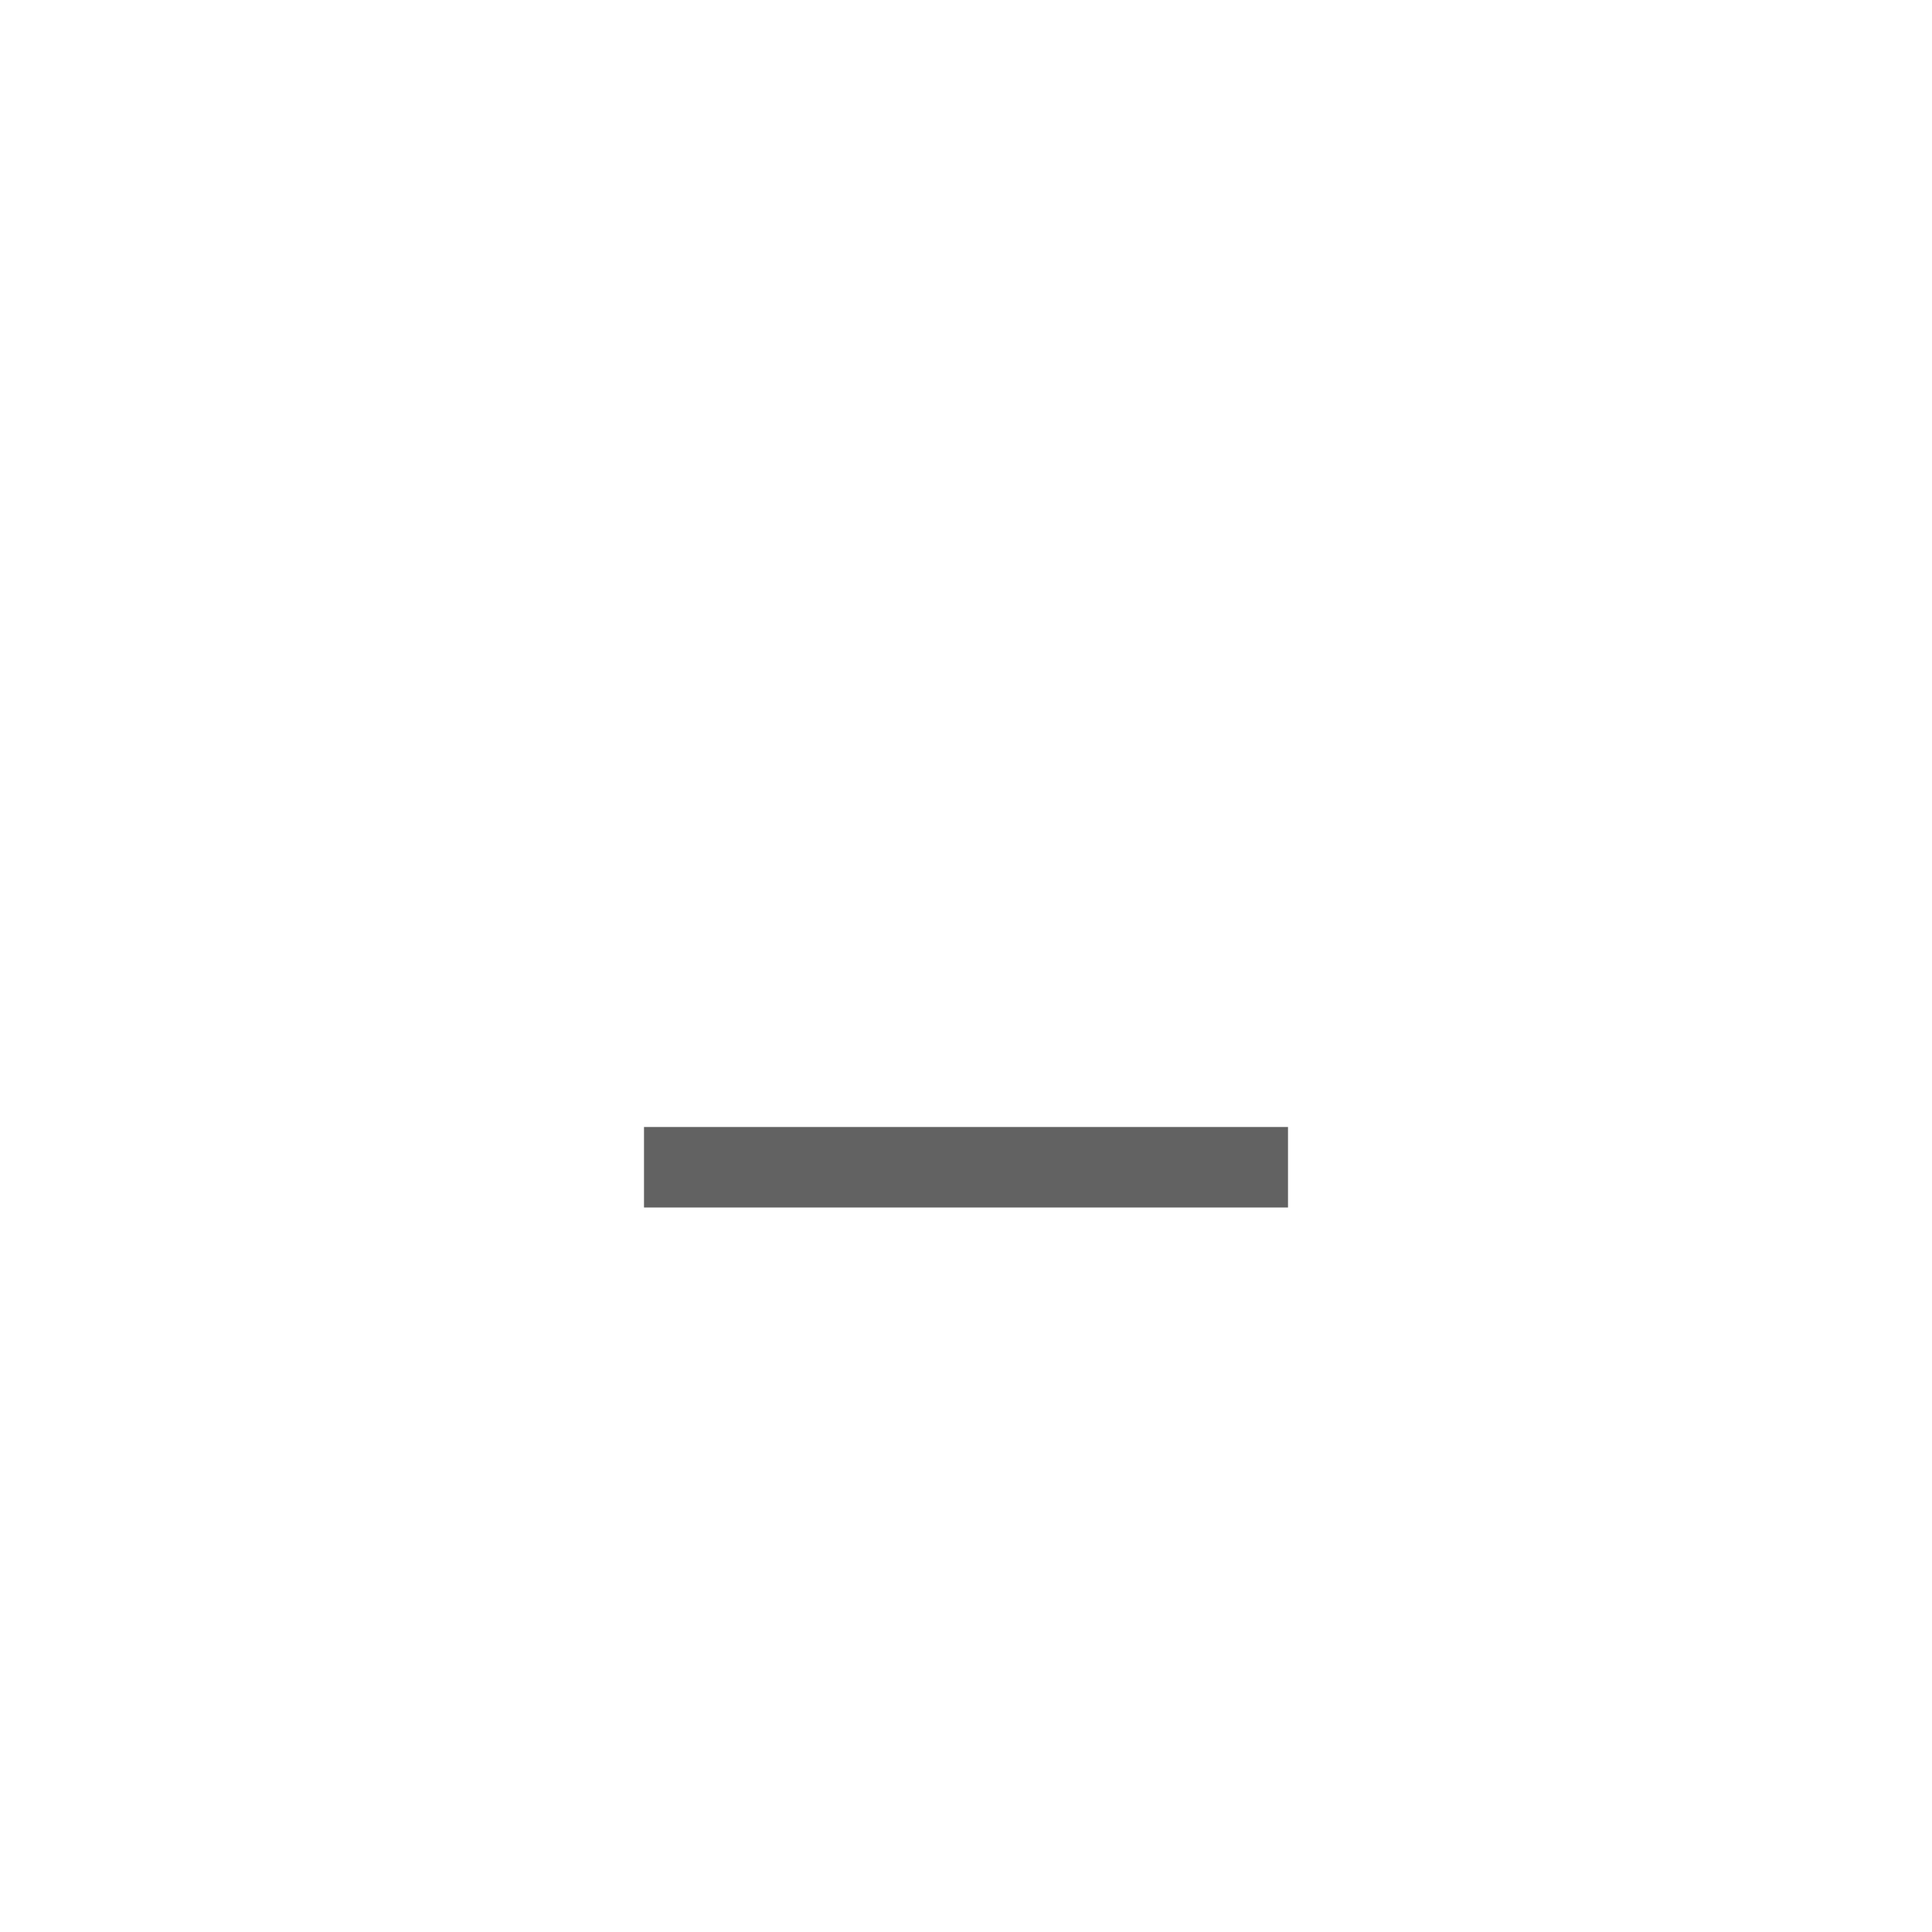
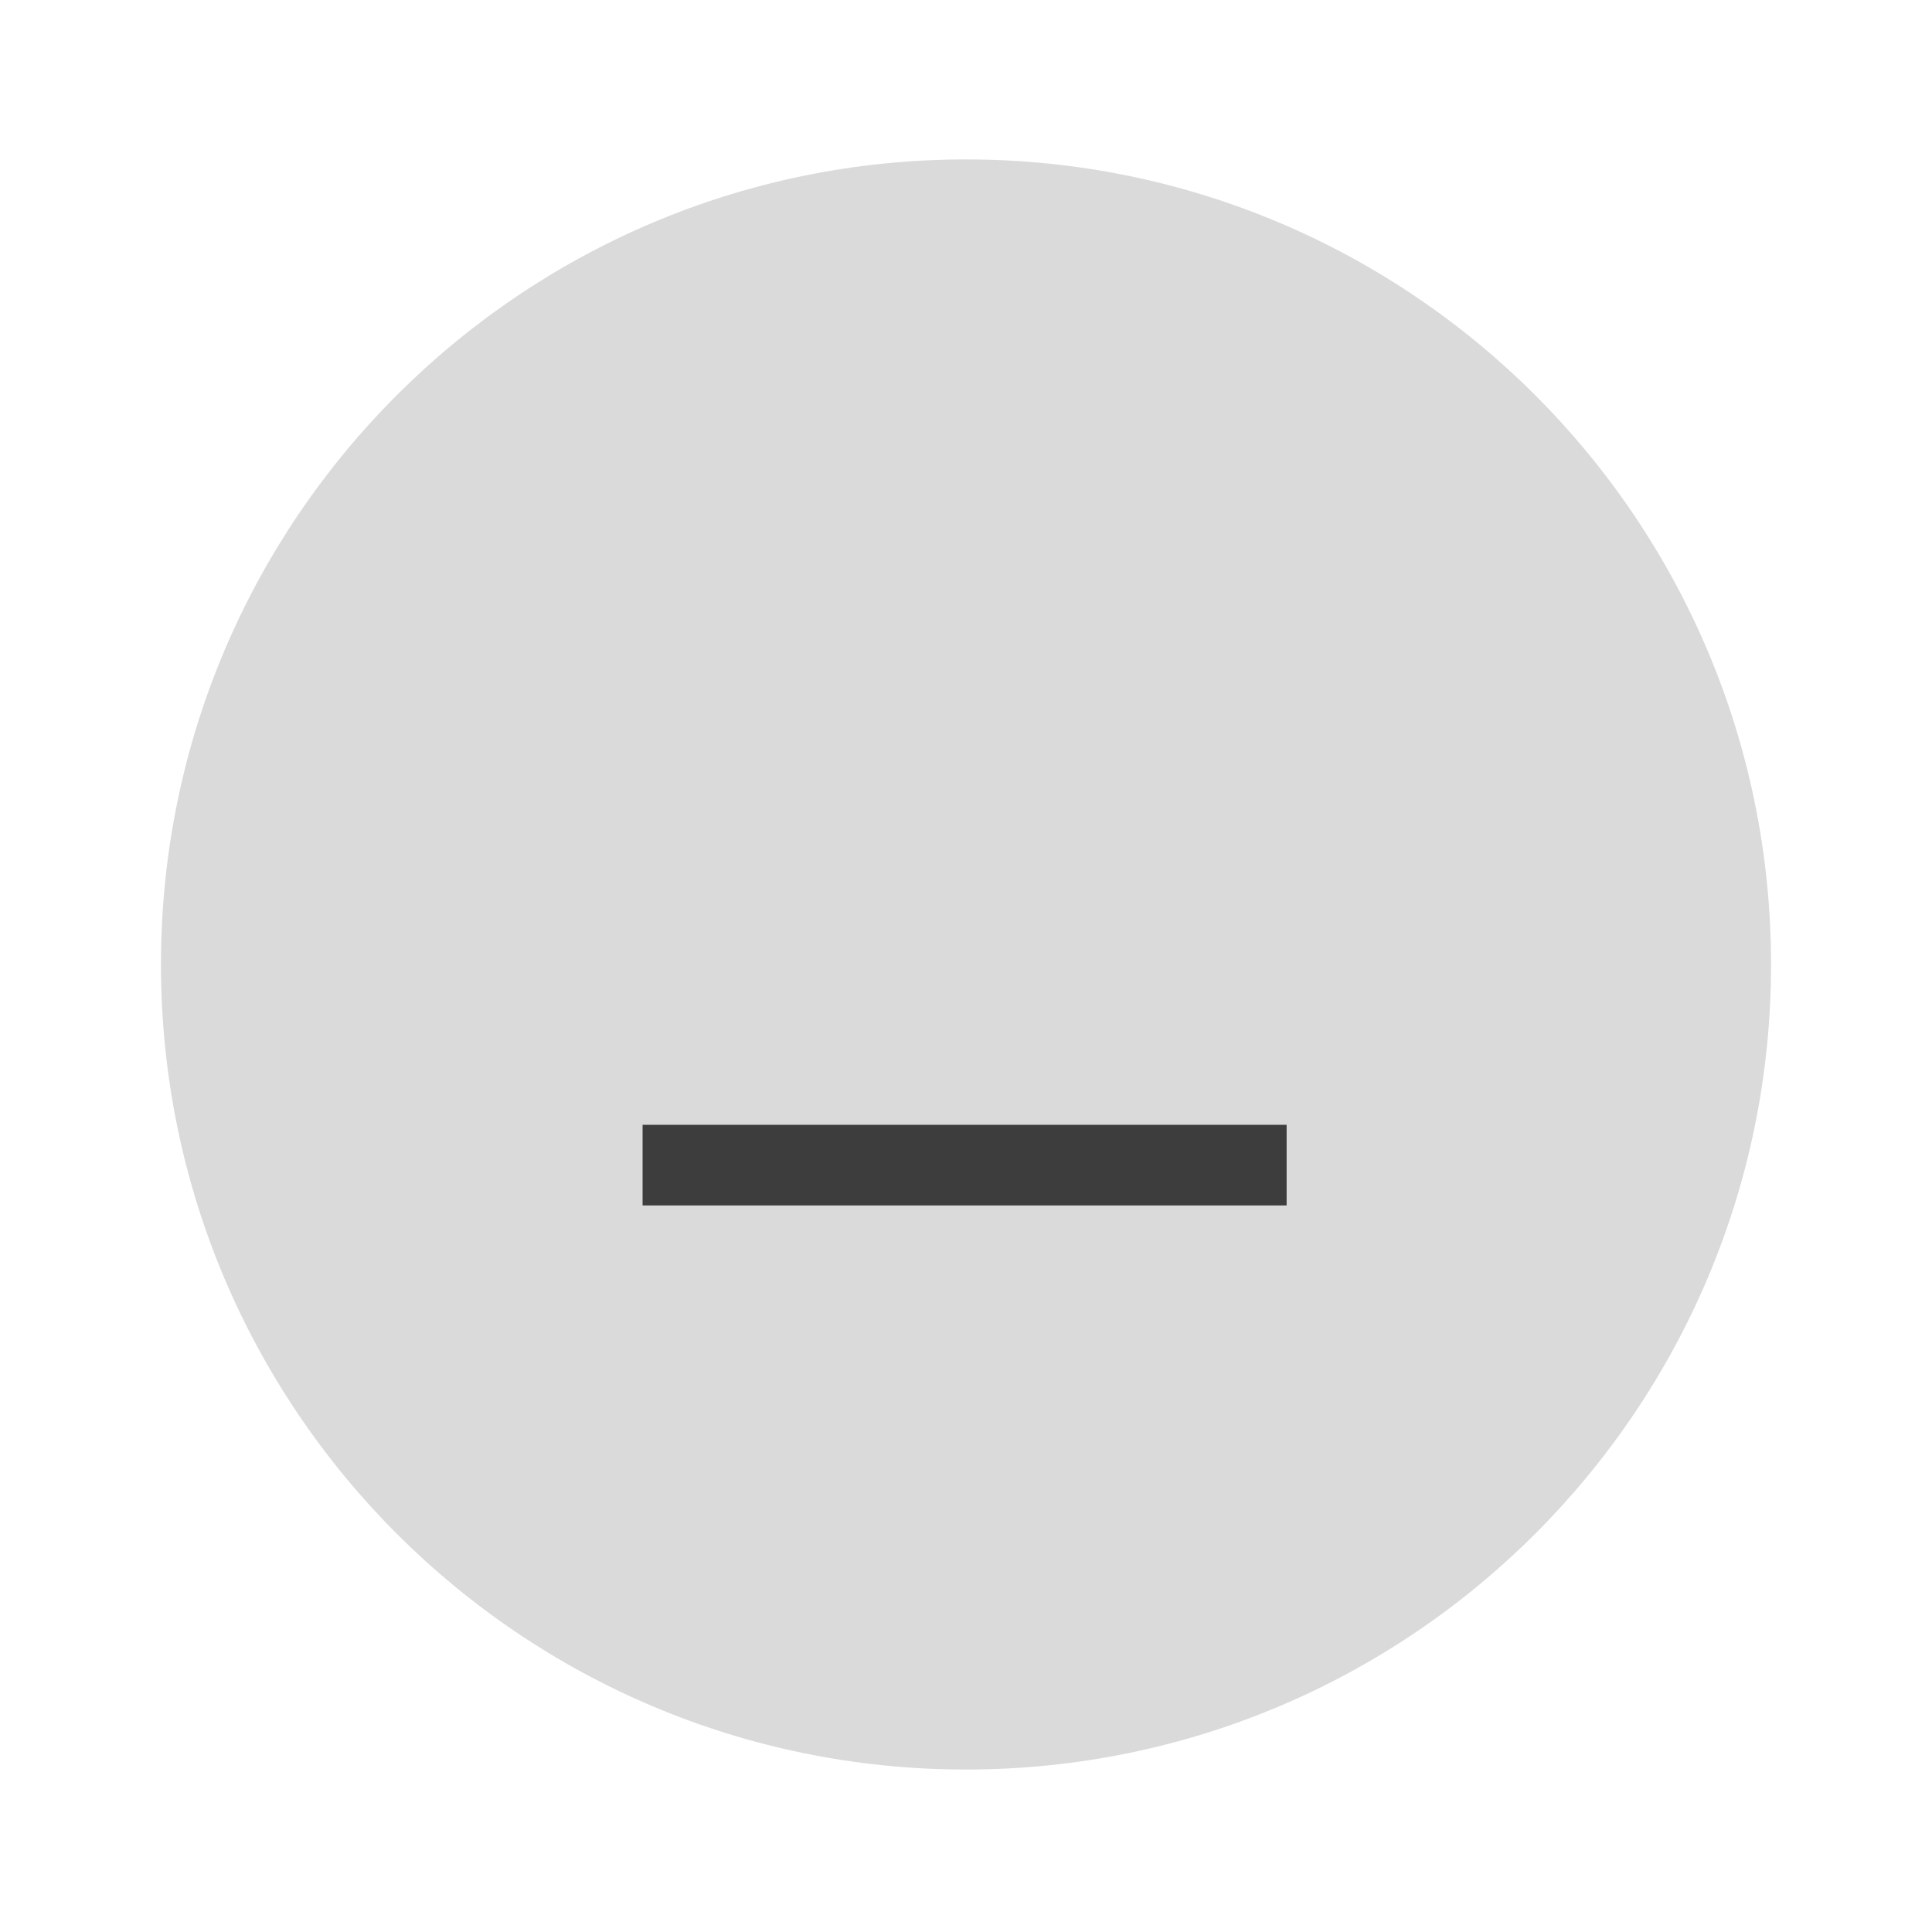
- <svg xmlns="http://www.w3.org/2000/svg" height="24" width="24">
-   <path d="m8 14v1h8v-1z" fill="#626262" />
+ <svg xmlns="http://www.w3.org/2000/svg" height="24" viewBox="0 0 6.35 6.35" width="24">
+   <g transform="translate(0 -290.92)">
+     <circle cx="3.175" cy="294.09" fill="#dadada" r="2.646" stroke-width=".661" />
+     <path d="m-206.515 208.69h.265v2.646h-.265z" fill="#3d3d3d" stroke-width=".197" transform="matrix(0 -1 .8 0 -164.84 88.367)" />
+   </g>
</svg>
